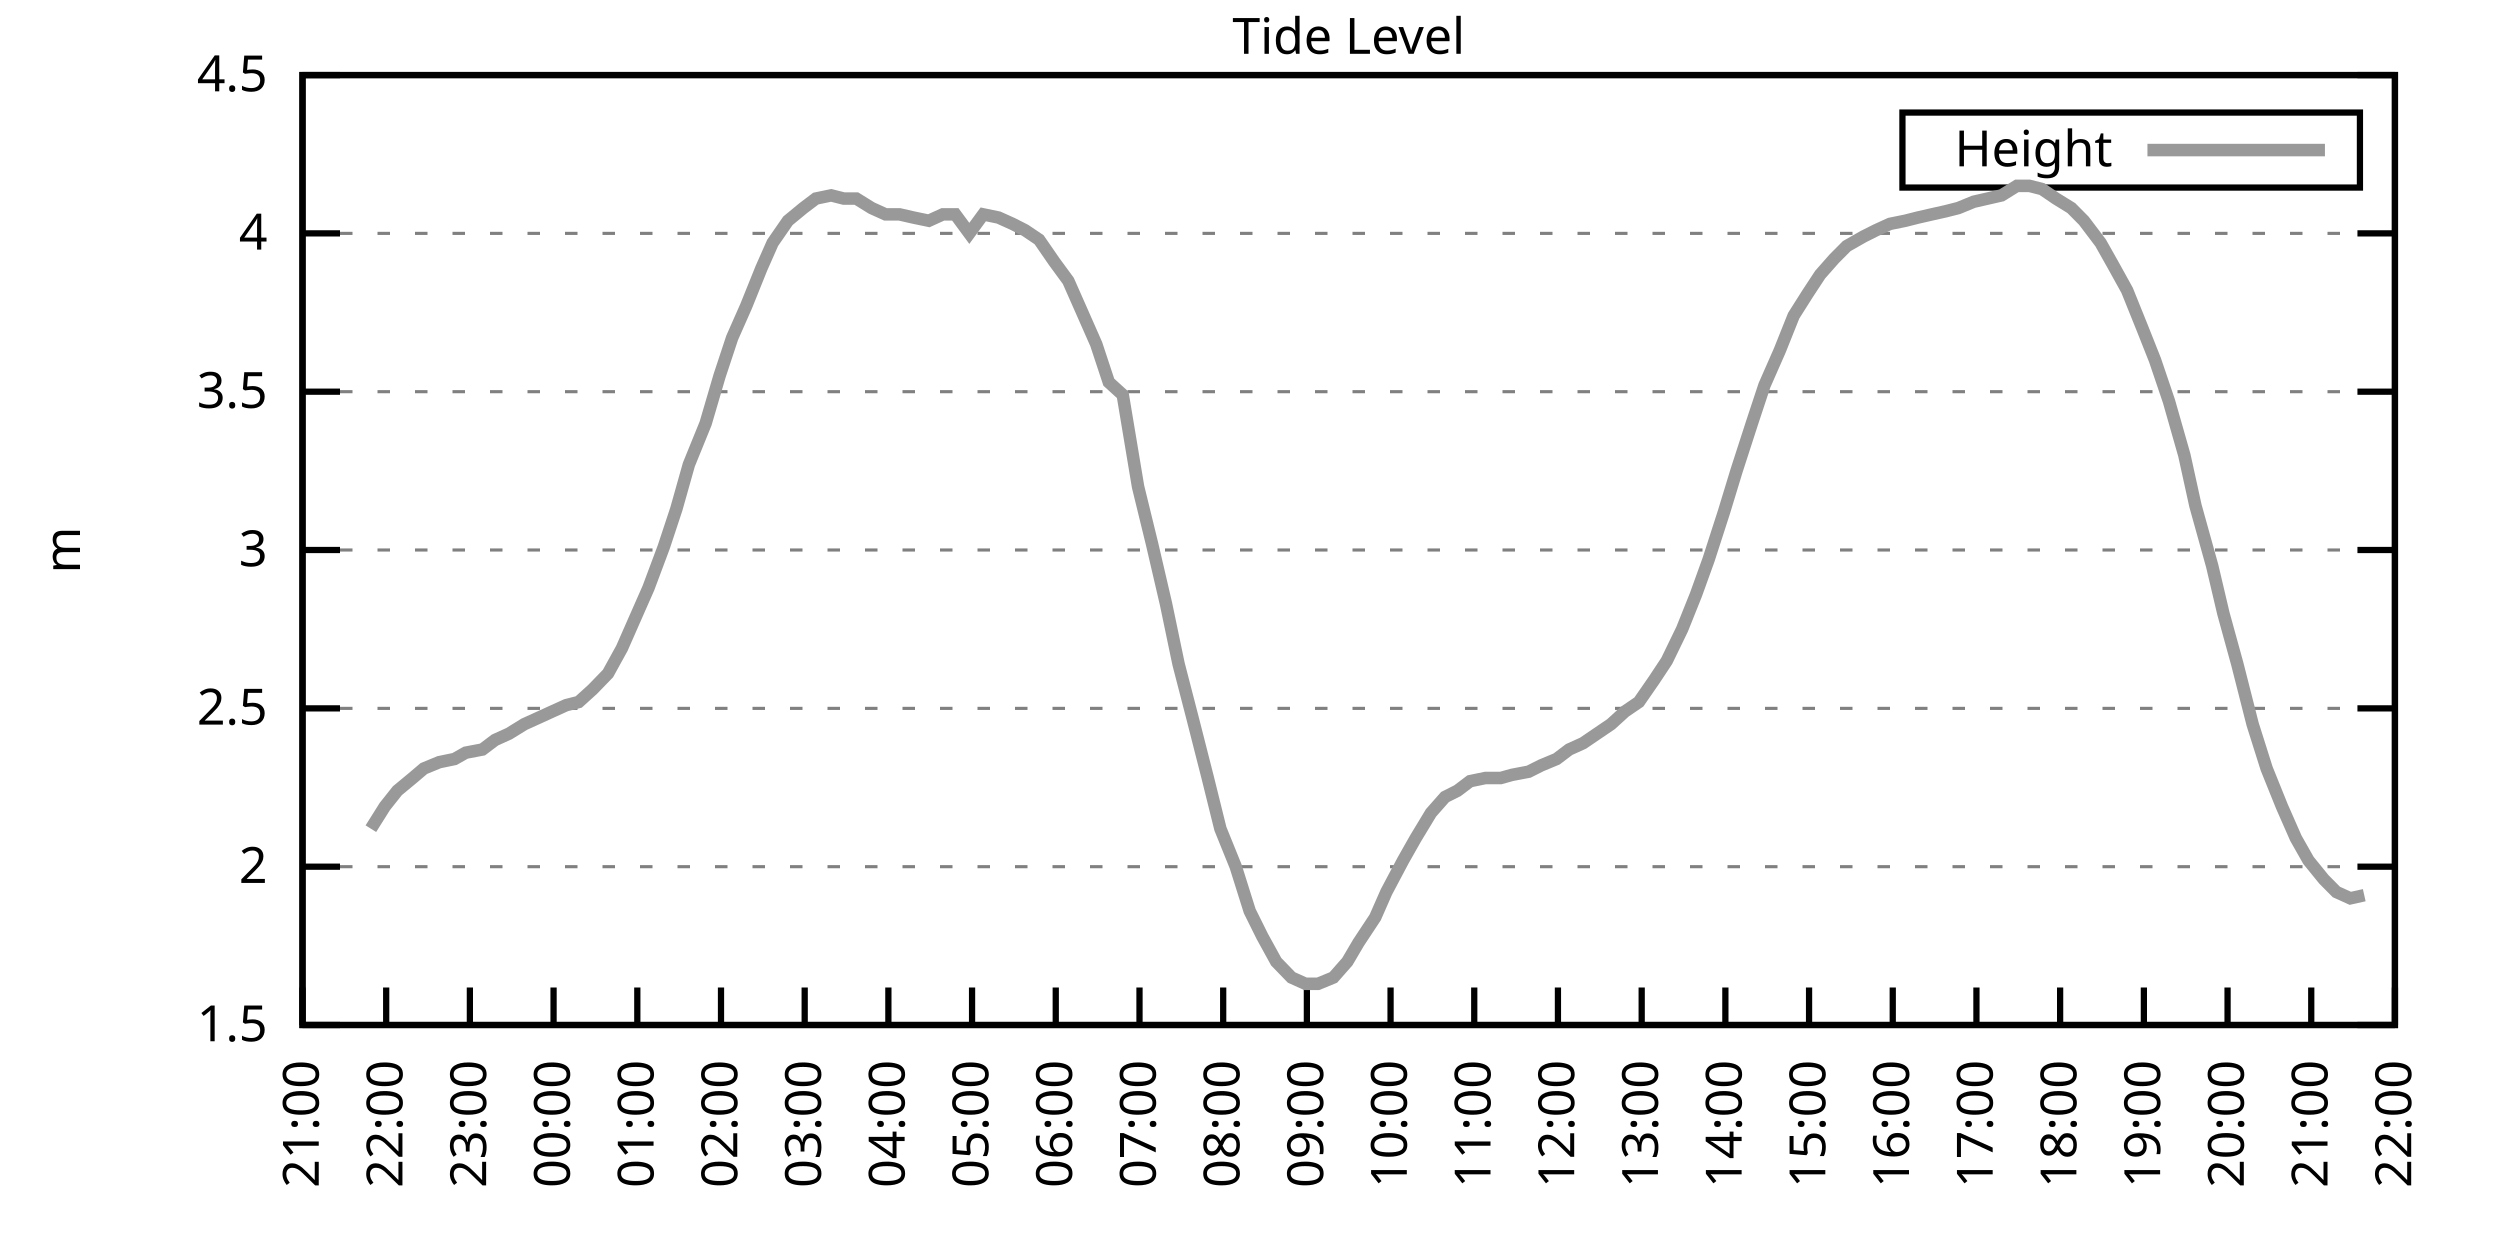
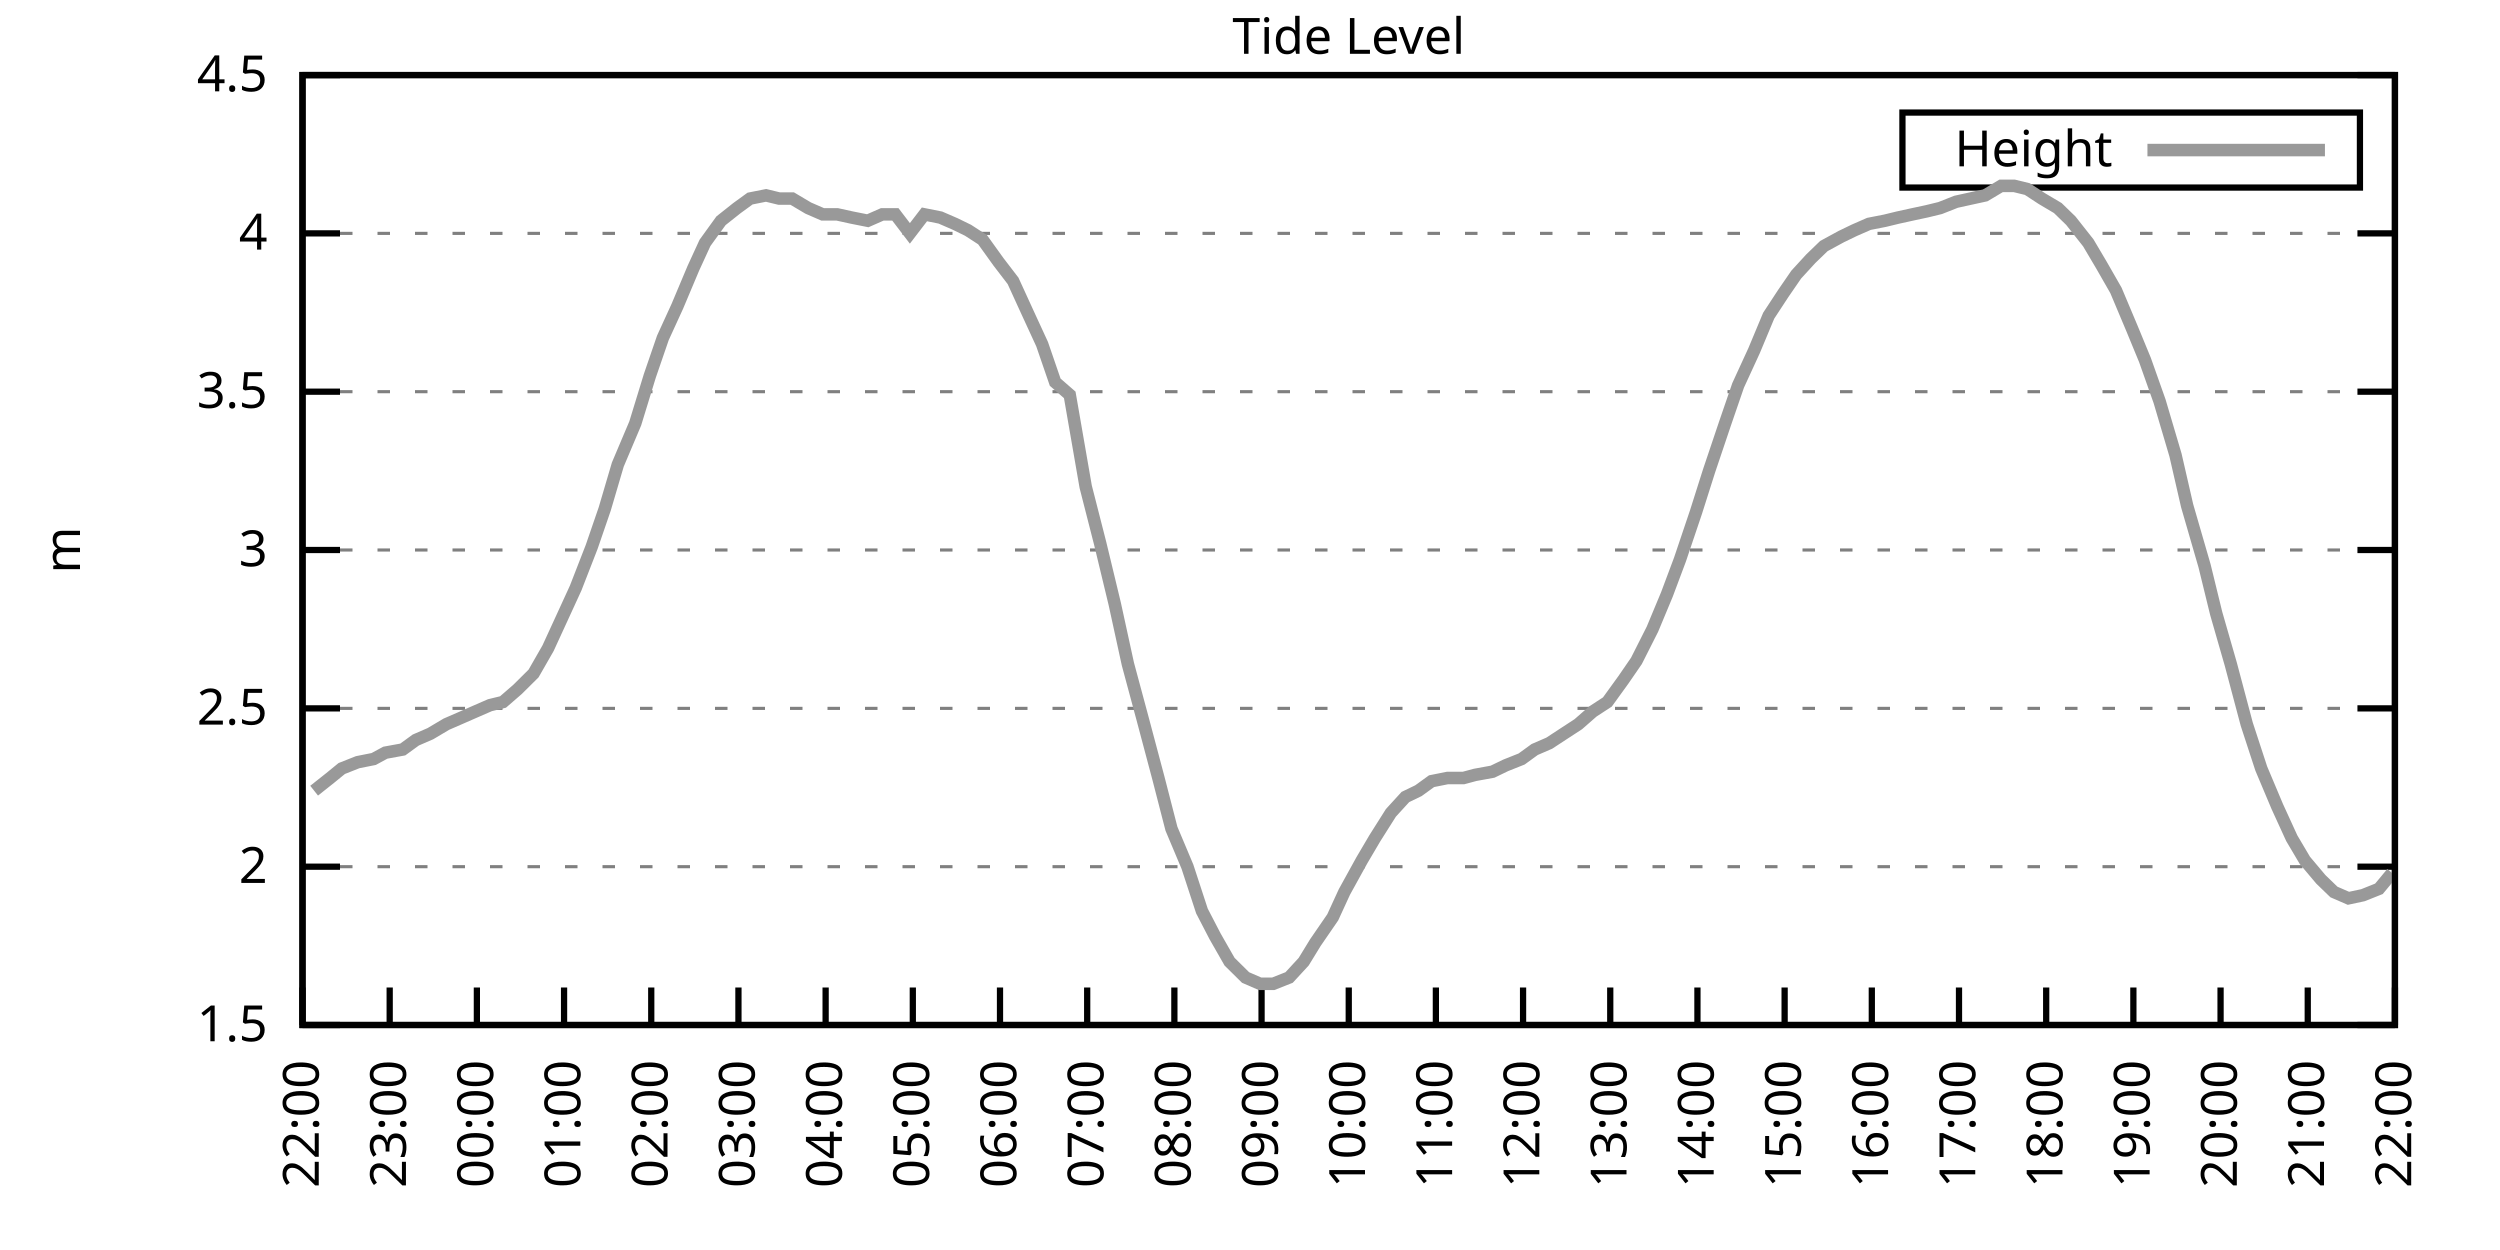
<svg xmlns="http://www.w3.org/2000/svg" xmlns:xlink="http://www.w3.org/1999/xlink" width="400" height="200" viewBox="0 0 400 200">
  <g id="gnuplot_canvas">
    <rect x="0" y="0" width="400" height="200" fill="none" />
    <defs>
      <circle id="gpDot" r="0.5" stroke-width="0.5" stroke="currentColor" />
      <path id="gpPt0" stroke-width="0.333" stroke="currentColor" d="M-1,0 h2 M0,-1 v2" />
      <path id="gpPt1" stroke-width="0.333" stroke="currentColor" d="M-1,-1 L1,1 M1,-1 L-1,1" />
      <path id="gpPt2" stroke-width="0.333" stroke="currentColor" d="M-1,0 L1,0 M0,-1 L0,1 M-1,-1 L1,1 M-1,1 L1,-1" />
      <rect id="gpPt3" stroke-width="0.333" stroke="currentColor" x="-1" y="-1" width="2" height="2" />
      <rect id="gpPt4" stroke-width="0.333" stroke="currentColor" fill="currentColor" x="-1" y="-1" width="2" height="2" />
      <circle id="gpPt5" stroke-width="0.333" stroke="currentColor" cx="0" cy="0" r="1" />
      <use xlink:href="#gpPt5" id="gpPt6" fill="currentColor" stroke="none" />
      <path id="gpPt7" stroke-width="0.333" stroke="currentColor" d="M0,-1.33 L-1.33,0.67 L1.33,0.67 z" />
      <use xlink:href="#gpPt7" id="gpPt8" fill="currentColor" stroke="none" />
      <use xlink:href="#gpPt7" id="gpPt9" stroke="currentColor" transform="rotate(180)" />
      <use xlink:href="#gpPt9" id="gpPt10" fill="currentColor" stroke="none" />
      <use xlink:href="#gpPt3" id="gpPt11" stroke="currentColor" transform="rotate(45)" />
      <use xlink:href="#gpPt11" id="gpPt12" fill="currentColor" stroke="none" />
      <path id="gpPt13" stroke-width="0.333" stroke="currentColor" d="M0,1.330 L1.265,0.411 L0.782,-1.067 L-0.782,-1.076 L-1.265,0.411 z" />
      <use xlink:href="#gpPt13" id="gpPt14" fill="currentColor" stroke="none" />
      <filter id="textbox" filterUnits="objectBoundingBox" x="0" y="0" height="1" width="1">
        <feFlood flood-color="white" flood-opacity="1" result="bgnd" />
        <feComposite in="SourceGraphic" in2="bgnd" operator="atop" />
      </filter>
      <filter id="greybox" filterUnits="objectBoundingBox" x="0" y="0" height="1" width="1">
        <feFlood flood-color="lightgrey" flood-opacity="1" result="grey" />
        <feComposite in="SourceGraphic" in2="grey" operator="atop" />
      </filter>
    </defs>
    <g fill="none" color="white" stroke="currentColor" stroke-width="1.00" stroke-linecap="butt" stroke-linejoin="miter">
</g>
    <g fill="none" color="black" stroke="currentColor" stroke-width="1.00" stroke-linecap="butt" stroke-linejoin="miter">
      <g stroke="none" shape-rendering="crispEdges">
        <polygon fill="rgb(255, 255, 255)" points="48.40,164.00 383.18,164.00 383.18,12.02 48.40,12.02 " />
      </g>
    </g>
    <g fill="none" color="black" stroke="currentColor" stroke-width="1.00" stroke-linecap="butt" stroke-linejoin="miter">
</g>
    <g fill="none" color="black" stroke="black" stroke-width="0.50" stroke-linecap="butt" stroke-linejoin="miter">
</g>
    <g fill="none" color="gray" stroke="currentColor" stroke-width="0.50" stroke-linecap="butt" stroke-linejoin="miter">
      <path stroke="gray" stroke-dasharray="2,4" class="gridline" d="M48.40,164.00 L383.19,164.00  " />
    </g>
    <g fill="none" color="gray" stroke="gray" stroke-width="1.00" stroke-linecap="butt" stroke-linejoin="miter">
</g>
    <g fill="none" color="black" stroke="currentColor" stroke-width="1.00" stroke-linecap="butt" stroke-linejoin="miter">
      <path stroke="black" d="M48.40,164.00 L54.40,164.00 M383.19,164.00 L377.19,164.00  " />
      <g transform="translate(42.80,166.60)" stroke="none" fill="black" font-family="Sans" font-size="8.00" text-anchor="end">
        <text>
          <tspan font-family="Sans"> 1.5</tspan>
        </text>
      </g>
    </g>
    <g fill="none" color="black" stroke="currentColor" stroke-width="1.00" stroke-linecap="butt" stroke-linejoin="miter">
</g>
    <g fill="none" color="black" stroke="black" stroke-width="0.50" stroke-linecap="butt" stroke-linejoin="miter">
</g>
    <g fill="none" color="gray" stroke="currentColor" stroke-width="0.50" stroke-linecap="butt" stroke-linejoin="miter">
      <path stroke="gray" stroke-dasharray="2,4" class="gridline" d="M48.40,138.67 L383.19,138.67  " />
    </g>
    <g fill="none" color="gray" stroke="gray" stroke-width="1.00" stroke-linecap="butt" stroke-linejoin="miter">
</g>
    <g fill="none" color="black" stroke="currentColor" stroke-width="1.00" stroke-linecap="butt" stroke-linejoin="miter">
      <path stroke="black" d="M48.40,138.67 L54.40,138.67 M383.19,138.67 L377.19,138.67  " />
      <g transform="translate(42.80,141.27)" stroke="none" fill="black" font-family="Sans" font-size="8.00" text-anchor="end">
        <text>
          <tspan font-family="Sans"> 2</tspan>
        </text>
      </g>
    </g>
    <g fill="none" color="black" stroke="currentColor" stroke-width="1.00" stroke-linecap="butt" stroke-linejoin="miter">
</g>
    <g fill="none" color="black" stroke="black" stroke-width="0.50" stroke-linecap="butt" stroke-linejoin="miter">
</g>
    <g fill="none" color="gray" stroke="currentColor" stroke-width="0.50" stroke-linecap="butt" stroke-linejoin="miter">
      <path stroke="gray" stroke-dasharray="2,4" class="gridline" d="M48.40,113.34 L383.19,113.34  " />
    </g>
    <g fill="none" color="gray" stroke="gray" stroke-width="1.00" stroke-linecap="butt" stroke-linejoin="miter">
</g>
    <g fill="none" color="black" stroke="currentColor" stroke-width="1.00" stroke-linecap="butt" stroke-linejoin="miter">
      <path stroke="black" d="M48.40,113.34 L54.40,113.34 M383.19,113.34 L377.19,113.34  " />
      <g transform="translate(42.80,115.94)" stroke="none" fill="black" font-family="Sans" font-size="8.00" text-anchor="end">
        <text>
          <tspan font-family="Sans"> 2.5</tspan>
        </text>
      </g>
    </g>
    <g fill="none" color="black" stroke="currentColor" stroke-width="1.00" stroke-linecap="butt" stroke-linejoin="miter">
</g>
    <g fill="none" color="black" stroke="black" stroke-width="0.50" stroke-linecap="butt" stroke-linejoin="miter">
</g>
    <g fill="none" color="gray" stroke="currentColor" stroke-width="0.50" stroke-linecap="butt" stroke-linejoin="miter">
      <path stroke="gray" stroke-dasharray="2,4" class="gridline" d="M48.40,88.00 L383.19,88.00  " />
    </g>
    <g fill="none" color="gray" stroke="gray" stroke-width="1.00" stroke-linecap="butt" stroke-linejoin="miter">
</g>
    <g fill="none" color="black" stroke="currentColor" stroke-width="1.00" stroke-linecap="butt" stroke-linejoin="miter">
      <path stroke="black" d="M48.40,88.00 L54.40,88.00 M383.19,88.00 L377.19,88.00  " />
      <g transform="translate(42.80,90.60)" stroke="none" fill="black" font-family="Sans" font-size="8.00" text-anchor="end">
        <text>
          <tspan font-family="Sans"> 3</tspan>
        </text>
      </g>
    </g>
    <g fill="none" color="black" stroke="currentColor" stroke-width="1.00" stroke-linecap="butt" stroke-linejoin="miter">
</g>
    <g fill="none" color="black" stroke="black" stroke-width="0.50" stroke-linecap="butt" stroke-linejoin="miter">
</g>
    <g fill="none" color="gray" stroke="currentColor" stroke-width="0.50" stroke-linecap="butt" stroke-linejoin="miter">
      <path stroke="gray" stroke-dasharray="2,4" class="gridline" d="M48.40,62.67 L383.19,62.67  " />
    </g>
    <g fill="none" color="gray" stroke="gray" stroke-width="1.00" stroke-linecap="butt" stroke-linejoin="miter">
</g>
    <g fill="none" color="black" stroke="currentColor" stroke-width="1.00" stroke-linecap="butt" stroke-linejoin="miter">
      <path stroke="black" d="M48.40,62.67 L54.40,62.67 M383.19,62.67 L377.19,62.67  " />
      <g transform="translate(42.80,65.27)" stroke="none" fill="black" font-family="Sans" font-size="8.00" text-anchor="end">
        <text>
          <tspan font-family="Sans"> 3.5</tspan>
        </text>
      </g>
    </g>
    <g fill="none" color="black" stroke="currentColor" stroke-width="1.00" stroke-linecap="butt" stroke-linejoin="miter">
</g>
    <g fill="none" color="black" stroke="black" stroke-width="0.50" stroke-linecap="butt" stroke-linejoin="miter">
</g>
    <g fill="none" color="gray" stroke="currentColor" stroke-width="0.50" stroke-linecap="butt" stroke-linejoin="miter">
      <path stroke="gray" stroke-dasharray="2,4" class="gridline" d="M48.40,37.34 L383.19,37.34  " />
    </g>
    <g fill="none" color="gray" stroke="gray" stroke-width="1.00" stroke-linecap="butt" stroke-linejoin="miter">
</g>
    <g fill="none" color="black" stroke="currentColor" stroke-width="1.00" stroke-linecap="butt" stroke-linejoin="miter">
      <path stroke="black" d="M48.40,37.34 L54.40,37.34 M383.19,37.34 L377.19,37.34  " />
      <g transform="translate(42.80,39.94)" stroke="none" fill="black" font-family="Sans" font-size="8.00" text-anchor="end">
        <text>
          <tspan font-family="Sans"> 4</tspan>
        </text>
      </g>
    </g>
    <g fill="none" color="black" stroke="currentColor" stroke-width="1.00" stroke-linecap="butt" stroke-linejoin="miter">
</g>
    <g fill="none" color="black" stroke="black" stroke-width="0.50" stroke-linecap="butt" stroke-linejoin="miter">
</g>
    <g fill="none" color="gray" stroke="currentColor" stroke-width="0.50" stroke-linecap="butt" stroke-linejoin="miter">
      <path stroke="gray" stroke-dasharray="2,4" class="gridline" d="M48.40,12.01 L383.19,12.01  " />
    </g>
    <g fill="none" color="gray" stroke="gray" stroke-width="1.00" stroke-linecap="butt" stroke-linejoin="miter">
</g>
    <g fill="none" color="black" stroke="currentColor" stroke-width="1.00" stroke-linecap="butt" stroke-linejoin="miter">
      <path stroke="black" d="M48.40,12.01 L54.40,12.01 M383.19,12.01 L377.19,12.01  " />
      <g transform="translate(42.80,14.61)" stroke="none" fill="black" font-family="Sans" font-size="8.00" text-anchor="end">
        <text>
          <tspan font-family="Sans"> 4.5</tspan>
        </text>
      </g>
    </g>
    <g fill="none" color="black" stroke="currentColor" stroke-width="1.00" stroke-linecap="butt" stroke-linejoin="miter">
      <path stroke="black" d="M48.40,164.00 L48.40,158.00  " />
      <g transform="translate(51.00,169.60) rotate(270.00)" stroke="none" fill="black" font-family="Sans" font-size="8.00" text-anchor="end">
        <text>
-           <tspan font-family="Sans">21:00</tspan>
-         </text>
-       </g>
-     </g>
-     <g fill="none" color="black" stroke="currentColor" stroke-width="1.00" stroke-linecap="butt" stroke-linejoin="miter">
-       <path stroke="black" d="M61.79,164.00 L61.79,158.00  " />
-       <g transform="translate(64.39,169.60) rotate(270.00)" stroke="none" fill="black" font-family="Sans" font-size="8.00" text-anchor="end">
-         <text>
          <tspan font-family="Sans">22:00</tspan>
        </text>
      </g>
    </g>
    <g fill="none" color="black" stroke="currentColor" stroke-width="1.00" stroke-linecap="butt" stroke-linejoin="miter">
-       <path stroke="black" d="M75.18,164.00 L75.18,158.00  " />
-       <g transform="translate(77.78,169.60) rotate(270.00)" stroke="none" fill="black" font-family="Sans" font-size="8.00" text-anchor="end">
+       <path stroke="black" d="M62.35,164.00 L62.35,158.00  " />
+       <g transform="translate(64.95,169.60) rotate(270.00)" stroke="none" fill="black" font-family="Sans" font-size="8.00" text-anchor="end">
        <text>
          <tspan font-family="Sans">23:00</tspan>
        </text>
      </g>
    </g>
    <g fill="none" color="black" stroke="currentColor" stroke-width="1.00" stroke-linecap="butt" stroke-linejoin="miter">
-       <path stroke="black" d="M88.57,164.00 L88.57,158.00  " />
-       <g transform="translate(91.17,169.60) rotate(270.00)" stroke="none" fill="black" font-family="Sans" font-size="8.00" text-anchor="end">
+       <path stroke="black" d="M76.30,164.00 L76.30,158.00  " />
+       <g transform="translate(78.90,169.60) rotate(270.00)" stroke="none" fill="black" font-family="Sans" font-size="8.00" text-anchor="end">
        <text>
          <tspan font-family="Sans">00:00</tspan>
        </text>
      </g>
    </g>
    <g fill="none" color="black" stroke="currentColor" stroke-width="1.00" stroke-linecap="butt" stroke-linejoin="miter">
-       <path stroke="black" d="M101.97,164.00 L101.97,158.00  " />
-       <g transform="translate(104.57,169.60) rotate(270.00)" stroke="none" fill="black" font-family="Sans" font-size="8.00" text-anchor="end">
+       <path stroke="black" d="M90.25,164.00 L90.25,158.00  " />
+       <g transform="translate(92.85,169.60) rotate(270.00)" stroke="none" fill="black" font-family="Sans" font-size="8.00" text-anchor="end">
        <text>
          <tspan font-family="Sans">01:00</tspan>
        </text>
      </g>
    </g>
    <g fill="none" color="black" stroke="currentColor" stroke-width="1.00" stroke-linecap="butt" stroke-linejoin="miter">
-       <path stroke="black" d="M115.36,164.00 L115.36,158.00  " />
-       <g transform="translate(117.96,169.60) rotate(270.00)" stroke="none" fill="black" font-family="Sans" font-size="8.00" text-anchor="end">
+       <path stroke="black" d="M104.20,164.00 L104.20,158.00  " />
+       <g transform="translate(106.80,169.60) rotate(270.00)" stroke="none" fill="black" font-family="Sans" font-size="8.00" text-anchor="end">
        <text>
          <tspan font-family="Sans">02:00</tspan>
        </text>
      </g>
    </g>
    <g fill="none" color="black" stroke="currentColor" stroke-width="1.00" stroke-linecap="butt" stroke-linejoin="miter">
-       <path stroke="black" d="M128.75,164.00 L128.75,158.00  " />
-       <g transform="translate(131.35,169.60) rotate(270.00)" stroke="none" fill="black" font-family="Sans" font-size="8.00" text-anchor="end">
+       <path stroke="black" d="M118.15,164.00 L118.15,158.00  " />
+       <g transform="translate(120.75,169.60) rotate(270.00)" stroke="none" fill="black" font-family="Sans" font-size="8.00" text-anchor="end">
        <text>
          <tspan font-family="Sans">03:00</tspan>
        </text>
      </g>
    </g>
    <g fill="none" color="black" stroke="currentColor" stroke-width="1.00" stroke-linecap="butt" stroke-linejoin="miter">
-       <path stroke="black" d="M142.14,164.00 L142.14,158.00  " />
-       <g transform="translate(144.74,169.60) rotate(270.00)" stroke="none" fill="black" font-family="Sans" font-size="8.00" text-anchor="end">
+       <path stroke="black" d="M132.10,164.00 L132.10,158.00  " />
+       <g transform="translate(134.70,169.60) rotate(270.00)" stroke="none" fill="black" font-family="Sans" font-size="8.00" text-anchor="end">
        <text>
          <tspan font-family="Sans">04:00</tspan>
        </text>
      </g>
    </g>
    <g fill="none" color="black" stroke="currentColor" stroke-width="1.00" stroke-linecap="butt" stroke-linejoin="miter">
-       <path stroke="black" d="M155.53,164.00 L155.53,158.00  " />
-       <g transform="translate(158.13,169.60) rotate(270.00)" stroke="none" fill="black" font-family="Sans" font-size="8.00" text-anchor="end">
+       <path stroke="black" d="M146.05,164.00 L146.05,158.00  " />
+       <g transform="translate(148.65,169.60) rotate(270.00)" stroke="none" fill="black" font-family="Sans" font-size="8.00" text-anchor="end">
        <text>
          <tspan font-family="Sans">05:00</tspan>
        </text>
      </g>
    </g>
    <g fill="none" color="black" stroke="currentColor" stroke-width="1.00" stroke-linecap="butt" stroke-linejoin="miter">
-       <path stroke="black" d="M168.92,164.00 L168.92,158.00  " />
-       <g transform="translate(171.52,169.60) rotate(270.00)" stroke="none" fill="black" font-family="Sans" font-size="8.00" text-anchor="end">
+       <path stroke="black" d="M160.00,164.00 L160.00,158.00  " />
+       <g transform="translate(162.60,169.60) rotate(270.00)" stroke="none" fill="black" font-family="Sans" font-size="8.00" text-anchor="end">
        <text>
          <tspan font-family="Sans">06:00</tspan>
        </text>
      </g>
    </g>
    <g fill="none" color="black" stroke="currentColor" stroke-width="1.00" stroke-linecap="butt" stroke-linejoin="miter">
-       <path stroke="black" d="M182.32,164.00 L182.32,158.00  " />
-       <g transform="translate(184.92,169.60) rotate(270.00)" stroke="none" fill="black" font-family="Sans" font-size="8.00" text-anchor="end">
+       <path stroke="black" d="M173.95,164.00 L173.95,158.00  " />
+       <g transform="translate(176.55,169.60) rotate(270.00)" stroke="none" fill="black" font-family="Sans" font-size="8.00" text-anchor="end">
        <text>
          <tspan font-family="Sans">07:00</tspan>
        </text>
      </g>
    </g>
    <g fill="none" color="black" stroke="currentColor" stroke-width="1.00" stroke-linecap="butt" stroke-linejoin="miter">
-       <path stroke="black" d="M195.71,164.00 L195.71,158.00  " />
-       <g transform="translate(198.31,169.60) rotate(270.00)" stroke="none" fill="black" font-family="Sans" font-size="8.00" text-anchor="end">
+       <path stroke="black" d="M187.90,164.00 L187.90,158.00  " />
+       <g transform="translate(190.50,169.60) rotate(270.00)" stroke="none" fill="black" font-family="Sans" font-size="8.00" text-anchor="end">
        <text>
          <tspan font-family="Sans">08:00</tspan>
        </text>
      </g>
    </g>
    <g fill="none" color="black" stroke="currentColor" stroke-width="1.00" stroke-linecap="butt" stroke-linejoin="miter">
-       <path stroke="black" d="M209.10,164.00 L209.10,158.00  " />
-       <g transform="translate(211.70,169.60) rotate(270.00)" stroke="none" fill="black" font-family="Sans" font-size="8.00" text-anchor="end">
+       <path stroke="black" d="M201.85,164.00 L201.85,158.00  " />
+       <g transform="translate(204.45,169.60) rotate(270.00)" stroke="none" fill="black" font-family="Sans" font-size="8.00" text-anchor="end">
        <text>
          <tspan font-family="Sans">09:00</tspan>
        </text>
      </g>
    </g>
    <g fill="none" color="black" stroke="currentColor" stroke-width="1.00" stroke-linecap="butt" stroke-linejoin="miter">
-       <path stroke="black" d="M222.49,164.00 L222.49,158.00  " />
-       <g transform="translate(225.09,169.60) rotate(270.00)" stroke="none" fill="black" font-family="Sans" font-size="8.00" text-anchor="end">
+       <path stroke="black" d="M215.80,164.00 L215.80,158.00  " />
+       <g transform="translate(218.40,169.60) rotate(270.00)" stroke="none" fill="black" font-family="Sans" font-size="8.00" text-anchor="end">
        <text>
          <tspan font-family="Sans">10:00</tspan>
        </text>
      </g>
    </g>
    <g fill="none" color="black" stroke="currentColor" stroke-width="1.00" stroke-linecap="butt" stroke-linejoin="miter">
-       <path stroke="black" d="M235.88,164.00 L235.88,158.00  " />
-       <g transform="translate(238.48,169.60) rotate(270.00)" stroke="none" fill="black" font-family="Sans" font-size="8.00" text-anchor="end">
+       <path stroke="black" d="M229.74,164.00 L229.74,158.00  " />
+       <g transform="translate(232.34,169.60) rotate(270.00)" stroke="none" fill="black" font-family="Sans" font-size="8.00" text-anchor="end">
        <text>
          <tspan font-family="Sans">11:00</tspan>
        </text>
      </g>
    </g>
    <g fill="none" color="black" stroke="currentColor" stroke-width="1.00" stroke-linecap="butt" stroke-linejoin="miter">
-       <path stroke="black" d="M249.27,164.00 L249.27,158.00  " />
-       <g transform="translate(251.87,169.60) rotate(270.00)" stroke="none" fill="black" font-family="Sans" font-size="8.00" text-anchor="end">
+       <path stroke="black" d="M243.69,164.00 L243.69,158.00  " />
+       <g transform="translate(246.29,169.60) rotate(270.00)" stroke="none" fill="black" font-family="Sans" font-size="8.00" text-anchor="end">
        <text>
          <tspan font-family="Sans">12:00</tspan>
        </text>
      </g>
    </g>
    <g fill="none" color="black" stroke="currentColor" stroke-width="1.00" stroke-linecap="butt" stroke-linejoin="miter">
-       <path stroke="black" d="M262.67,164.00 L262.67,158.00  " />
-       <g transform="translate(265.27,169.60) rotate(270.00)" stroke="none" fill="black" font-family="Sans" font-size="8.00" text-anchor="end">
+       <path stroke="black" d="M257.64,164.00 L257.64,158.00  " />
+       <g transform="translate(260.24,169.60) rotate(270.00)" stroke="none" fill="black" font-family="Sans" font-size="8.00" text-anchor="end">
        <text>
          <tspan font-family="Sans">13:00</tspan>
        </text>
      </g>
    </g>
    <g fill="none" color="black" stroke="currentColor" stroke-width="1.00" stroke-linecap="butt" stroke-linejoin="miter">
-       <path stroke="black" d="M276.06,164.00 L276.06,158.00  " />
-       <g transform="translate(278.66,169.60) rotate(270.00)" stroke="none" fill="black" font-family="Sans" font-size="8.00" text-anchor="end">
+       <path stroke="black" d="M271.59,164.00 L271.59,158.00  " />
+       <g transform="translate(274.19,169.60) rotate(270.00)" stroke="none" fill="black" font-family="Sans" font-size="8.00" text-anchor="end">
        <text>
          <tspan font-family="Sans">14:00</tspan>
        </text>
      </g>
    </g>
    <g fill="none" color="black" stroke="currentColor" stroke-width="1.00" stroke-linecap="butt" stroke-linejoin="miter">
-       <path stroke="black" d="M289.45,164.00 L289.45,158.00  " />
-       <g transform="translate(292.05,169.60) rotate(270.00)" stroke="none" fill="black" font-family="Sans" font-size="8.00" text-anchor="end">
+       <path stroke="black" d="M285.54,164.00 L285.54,158.00  " />
+       <g transform="translate(288.14,169.60) rotate(270.00)" stroke="none" fill="black" font-family="Sans" font-size="8.00" text-anchor="end">
        <text>
          <tspan font-family="Sans">15:00</tspan>
        </text>
      </g>
    </g>
    <g fill="none" color="black" stroke="currentColor" stroke-width="1.00" stroke-linecap="butt" stroke-linejoin="miter">
-       <path stroke="black" d="M302.84,164.00 L302.84,158.00  " />
-       <g transform="translate(305.44,169.60) rotate(270.00)" stroke="none" fill="black" font-family="Sans" font-size="8.00" text-anchor="end">
+       <path stroke="black" d="M299.49,164.00 L299.49,158.00  " />
+       <g transform="translate(302.09,169.60) rotate(270.00)" stroke="none" fill="black" font-family="Sans" font-size="8.00" text-anchor="end">
        <text>
          <tspan font-family="Sans">16:00</tspan>
        </text>
      </g>
    </g>
    <g fill="none" color="black" stroke="currentColor" stroke-width="1.00" stroke-linecap="butt" stroke-linejoin="miter">
-       <path stroke="black" d="M316.23,164.00 L316.23,158.00  " />
-       <g transform="translate(318.83,169.60) rotate(270.00)" stroke="none" fill="black" font-family="Sans" font-size="8.00" text-anchor="end">
+       <path stroke="black" d="M313.44,164.00 L313.44,158.00  " />
+       <g transform="translate(316.04,169.60) rotate(270.00)" stroke="none" fill="black" font-family="Sans" font-size="8.00" text-anchor="end">
        <text>
          <tspan font-family="Sans">17:00</tspan>
        </text>
      </g>
    </g>
    <g fill="none" color="black" stroke="currentColor" stroke-width="1.00" stroke-linecap="butt" stroke-linejoin="miter">
-       <path stroke="black" d="M329.62,164.00 L329.62,158.00  " />
-       <g transform="translate(332.22,169.60) rotate(270.00)" stroke="none" fill="black" font-family="Sans" font-size="8.00" text-anchor="end">
+       <path stroke="black" d="M327.39,164.00 L327.39,158.00  " />
+       <g transform="translate(329.99,169.60) rotate(270.00)" stroke="none" fill="black" font-family="Sans" font-size="8.00" text-anchor="end">
        <text>
          <tspan font-family="Sans">18:00</tspan>
        </text>
      </g>
    </g>
    <g fill="none" color="black" stroke="currentColor" stroke-width="1.00" stroke-linecap="butt" stroke-linejoin="miter">
-       <path stroke="black" d="M343.02,164.00 L343.02,158.00  " />
-       <g transform="translate(345.62,169.60) rotate(270.00)" stroke="none" fill="black" font-family="Sans" font-size="8.00" text-anchor="end">
+       <path stroke="black" d="M341.34,164.00 L341.34,158.00  " />
+       <g transform="translate(343.94,169.60) rotate(270.00)" stroke="none" fill="black" font-family="Sans" font-size="8.00" text-anchor="end">
        <text>
          <tspan font-family="Sans">19:00</tspan>
        </text>
      </g>
    </g>
    <g fill="none" color="black" stroke="currentColor" stroke-width="1.00" stroke-linecap="butt" stroke-linejoin="miter">
-       <path stroke="black" d="M356.41,164.00 L356.41,158.00  " />
-       <g transform="translate(359.01,169.60) rotate(270.00)" stroke="none" fill="black" font-family="Sans" font-size="8.00" text-anchor="end">
+       <path stroke="black" d="M355.29,164.00 L355.29,158.00  " />
+       <g transform="translate(357.89,169.60) rotate(270.00)" stroke="none" fill="black" font-family="Sans" font-size="8.00" text-anchor="end">
        <text>
          <tspan font-family="Sans">20:00</tspan>
        </text>
      </g>
    </g>
    <g fill="none" color="black" stroke="currentColor" stroke-width="1.00" stroke-linecap="butt" stroke-linejoin="miter">
-       <path stroke="black" d="M369.80,164.00 L369.80,158.00  " />
-       <g transform="translate(372.40,169.60) rotate(270.00)" stroke="none" fill="black" font-family="Sans" font-size="8.00" text-anchor="end">
+       <path stroke="black" d="M369.24,164.00 L369.24,158.00  " />
+       <g transform="translate(371.84,169.60) rotate(270.00)" stroke="none" fill="black" font-family="Sans" font-size="8.00" text-anchor="end">
        <text>
          <tspan font-family="Sans">21:00</tspan>
        </text>
      </g>
    </g>
    <g fill="none" color="black" stroke="currentColor" stroke-width="1.00" stroke-linecap="butt" stroke-linejoin="miter">
      <path stroke="black" d="M383.19,164.00 L383.19,158.00  " />
      <g transform="translate(385.79,169.60) rotate(270.00)" stroke="none" fill="black" font-family="Sans" font-size="8.00" text-anchor="end">
        <text>
          <tspan font-family="Sans">22:00</tspan>
        </text>
      </g>
    </g>
    <g fill="none" color="black" stroke="currentColor" stroke-width="1.00" stroke-linecap="butt" stroke-linejoin="miter">
</g>
    <g fill="none" color="black" stroke="currentColor" stroke-width="1.00" stroke-linecap="butt" stroke-linejoin="miter">
      <path stroke="black" d="M48.40,12.01 L48.40,164.00 L383.19,164.00 L383.19,12.01 L48.40,12.01 Z  " />
    </g>
    <g fill="none" color="black" stroke="currentColor" stroke-width="1.00" stroke-linecap="butt" stroke-linejoin="miter">
</g>
    <g fill="none" color="black" stroke="currentColor" stroke-width="1.00" stroke-linecap="butt" stroke-linejoin="miter">
      <path stroke="black" d="M304.39,30.01 L304.39,18.01 L377.59,18.01 L377.59,30.01 L304.39,30.01 Z  " />
    </g>
    <g id="Tide_level_plot_1">
      <g fill="none" color="white" stroke="black" stroke-width="2.00" stroke-linecap="butt" stroke-linejoin="miter">
</g>
      <g fill="none" color="black" stroke="currentColor" stroke-width="2.00" stroke-linecap="butt" stroke-linejoin="miter">
        <g transform="translate(337.99,26.61)" stroke="none" fill="black" font-family="Sans" font-size="8.00" text-anchor="end">
          <text>
            <tspan font-family="Sans">Height</tspan>
          </text>
        </g>
      </g>
      <g fill="none" color="black" stroke="currentColor" stroke-width="2.00" stroke-linecap="butt" stroke-linejoin="miter">
-         <path stroke="rgb(153, 153, 153)" d="M343.59,24.01 L371.99,24.01 M59.34,132.59 L61.57,129.04 L63.58,126.51 L66.03,124.48 L67.82,122.96 L70.27,121.95   L72.73,121.44 L74.51,120.43 L77.19,119.92 L79.20,118.40 L81.43,117.39 L83.89,115.87 L86.12,114.86 L88.35,113.84   L90.58,112.83 L92.59,112.32 L94.82,110.30 L97.28,107.76 L99.51,103.71 L101.74,98.64 L103.75,94.08 L106.21,87.50   L108.22,81.42 L110.22,74.33 L112.90,67.74 L115.13,60.14 L117.14,54.06 L119.38,48.99 L121.83,42.91 L123.62,38.86   L126.07,35.32 L128.53,33.29 L130.54,31.77 L132.99,31.26 L135.00,31.77 L137.01,31.77 L139.46,33.29 L141.69,34.30   L143.93,34.30 L146.16,34.81 L148.61,35.32 L150.85,34.30 L152.85,34.30 L155.09,37.34 L157.32,34.30 L159.77,34.81   L162.01,35.82 L164.01,36.84 L166.25,38.35 L168.70,41.90 L170.93,44.94 L173.17,50.01 L175.40,55.07 L177.41,61.15   L179.64,63.18 L182.09,77.87 L184.32,86.99 L186.56,96.62 L188.57,106.24 L190.80,114.86 L193.25,124.48 L195.26,132.59   L197.72,138.67 L199.95,145.76 L201.96,149.81 L204.19,153.87 L206.64,156.40 L208.88,157.41 L210.88,157.41 L213.34,156.40   L215.57,153.87 L217.36,150.83 L220.04,146.77 L221.82,142.72 L224.50,137.66 L226.51,134.11 L228.96,130.06 L231.20,127.52   L233.20,126.51 L235.21,124.99 L237.67,124.48 L240.12,124.48 L241.91,123.98 L244.59,123.47 L246.60,122.46 L249.05,121.44   L251.06,119.92 L253.29,118.91 L255.52,117.39 L257.76,115.87 L259.99,113.84 L262.22,112.32 L264.67,108.78 L266.68,105.74   L269.14,100.67 L271.37,95.10 L273.38,89.52 L275.83,81.93 L277.84,75.34 L280.30,67.74 L282.31,61.66 L284.76,56.09   L286.99,50.51 L289.23,46.97 L291.23,43.93 L293.47,41.39 L295.48,39.37 L298.15,37.85 L300.16,36.84 L302.39,35.82   L304.85,35.32 L306.86,34.81 L309.09,34.30 L311.32,33.80 L313.33,33.29 L315.79,32.28 L318.02,31.77 L320.25,31.26   L322.70,29.74 L324.71,29.74 L326.72,30.25 L328.95,31.77 L331.41,33.29 L333.42,35.32 L336.10,38.86 L338.10,42.41   L340.34,46.46 L342.79,52.54 L344.80,57.61 L347.03,64.19 L349.49,72.81 L351.27,80.91 L353.95,90.54 L355.74,98.14   L357.97,106.24 L360.42,115.87 L362.66,122.96 L365.11,129.04 L367.34,134.11 L369.35,137.66 L371.81,140.69 L373.82,142.72   L376.05,143.73 L378.28,143.23  " />
+         <path stroke="rgb(153, 153, 153)" d="M343.59,24.01 L371.99,24.01 M50.26,126.51 L52.82,124.48 L54.68,122.96 L57.23,121.95 L59.79,121.44 L61.65,120.43   L64.44,119.92 L66.53,118.40 L68.86,117.39 L71.42,115.87 L73.74,114.86 L76.07,113.84 L78.39,112.83 L80.48,112.32   L82.81,110.30 L85.37,107.76 L87.69,103.71 L90.02,98.64 L92.11,94.08 L94.67,87.50 L96.76,81.42 L98.85,74.33   L101.64,67.74 L103.97,60.14 L106.06,54.06 L108.38,48.99 L110.94,42.91 L112.80,38.86 L115.36,35.32 L117.92,33.29   L120.01,31.77 L122.57,31.26 L124.66,31.77 L126.75,31.77 L129.31,33.29 L131.63,34.30 L133.96,34.30 L136.28,34.81   L138.84,35.32 L141.16,34.30 L143.26,34.30 L145.58,37.34 L147.91,34.30 L150.46,34.81 L152.79,35.82 L154.88,36.84   L157.21,38.35 L159.76,41.90 L162.09,44.94 L164.41,50.01 L166.74,55.07 L168.83,61.15 L171.16,63.18 L173.71,77.87   L176.04,86.99 L178.36,96.62 L180.46,106.24 L182.78,114.86 L185.34,124.48 L187.43,132.59 L189.99,138.67 L192.31,145.76   L194.41,149.81 L196.73,153.87 L199.29,156.40 L201.61,157.41 L203.71,157.41 L206.26,156.40 L208.59,153.87 L210.45,150.83   L213.24,146.77 L215.10,142.72 L217.89,137.66 L219.98,134.11 L222.54,130.06 L224.86,127.52 L226.95,126.51 L229.05,124.99   L231.60,124.48 L234.16,124.48 L236.02,123.98 L238.81,123.47 L240.90,122.46 L243.46,121.44 L245.55,119.92 L247.88,118.91   L250.20,117.39 L252.53,115.87 L254.85,113.84 L257.18,112.32 L259.74,108.78 L261.83,105.74 L264.39,100.67 L266.71,95.10   L268.80,89.52 L271.36,81.93 L273.45,75.34 L276.01,67.74 L278.10,61.66 L280.66,56.09 L282.99,50.51 L285.31,46.97   L287.40,43.93 L289.73,41.39 L291.82,39.37 L294.61,37.85 L296.70,36.84 L299.03,35.82 L301.58,35.32 L303.68,34.81   L306.00,34.30 L308.33,33.80 L310.42,33.29 L312.98,32.28 L315.30,31.77 L317.63,31.26 L320.18,29.74 L322.28,29.74   L324.37,30.25 L326.69,31.77 L329.25,33.29 L331.34,35.32 L334.13,38.86 L336.23,42.41 L338.55,46.46 L341.11,52.54   L343.20,57.61 L345.53,64.19 L348.08,72.81 L349.94,80.91 L352.73,90.54 L354.59,98.14 L356.92,106.24 L359.48,115.87   L361.80,122.96 L364.36,129.04 L366.68,134.11 L368.78,137.66 L371.33,140.69 L373.43,142.72 L375.75,143.73 L378.08,143.23   L380.63,142.21 L382.73,139.68  " />
      </g>
    </g>
    <g fill="none" color="black" stroke="currentColor" stroke-width="2.00" stroke-linecap="butt" stroke-linejoin="miter">
</g>
    <g fill="none" color="black" stroke="black" stroke-width="1.00" stroke-linecap="butt" stroke-linejoin="miter">
</g>
    <g fill="none" color="black" stroke="currentColor" stroke-width="1.00" stroke-linecap="butt" stroke-linejoin="miter">
      <path stroke="black" d="M48.40,12.01 L48.40,164.00 L383.19,164.00 L383.19,12.01 L48.40,12.01 Z  " />
      <g transform="translate(12.80,88.01) rotate(270.00)" stroke="none" fill="black" font-family="Sans" font-size="8.00" text-anchor="middle">
        <text>
          <tspan font-family="Sans">m</tspan>
        </text>
      </g>
    </g>
    <g fill="none" color="black" stroke="currentColor" stroke-width="1.00" stroke-linecap="butt" stroke-linejoin="miter">
</g>
    <g fill="none" color="black" stroke="currentColor" stroke-width="1.00" stroke-linecap="butt" stroke-linejoin="miter">
      <g transform="translate(215.79,8.61)" stroke="none" fill="black" font-family="Sans" font-size="8.00" text-anchor="middle">
        <text>
          <tspan font-family="Sans">Tide Level</tspan>
        </text>
      </g>
    </g>
    <g fill="none" color="black" stroke="currentColor" stroke-width="1.00" stroke-linecap="butt" stroke-linejoin="miter">
</g>
  </g>
</svg>
